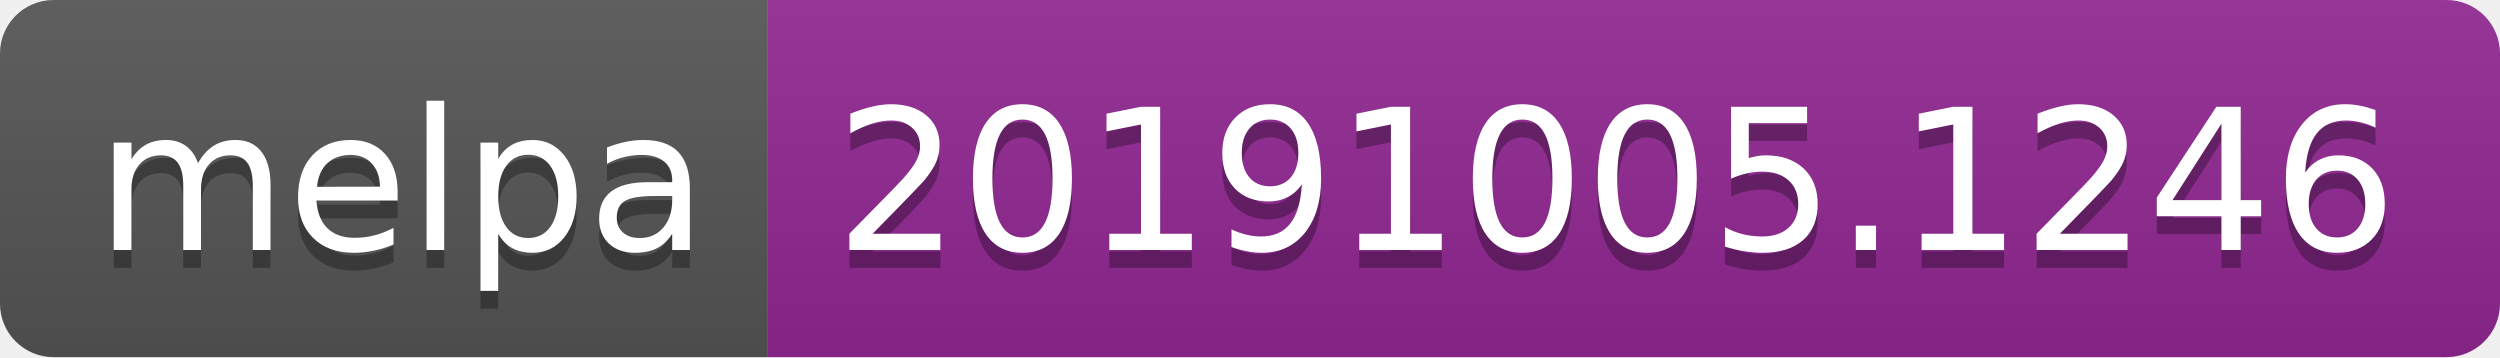
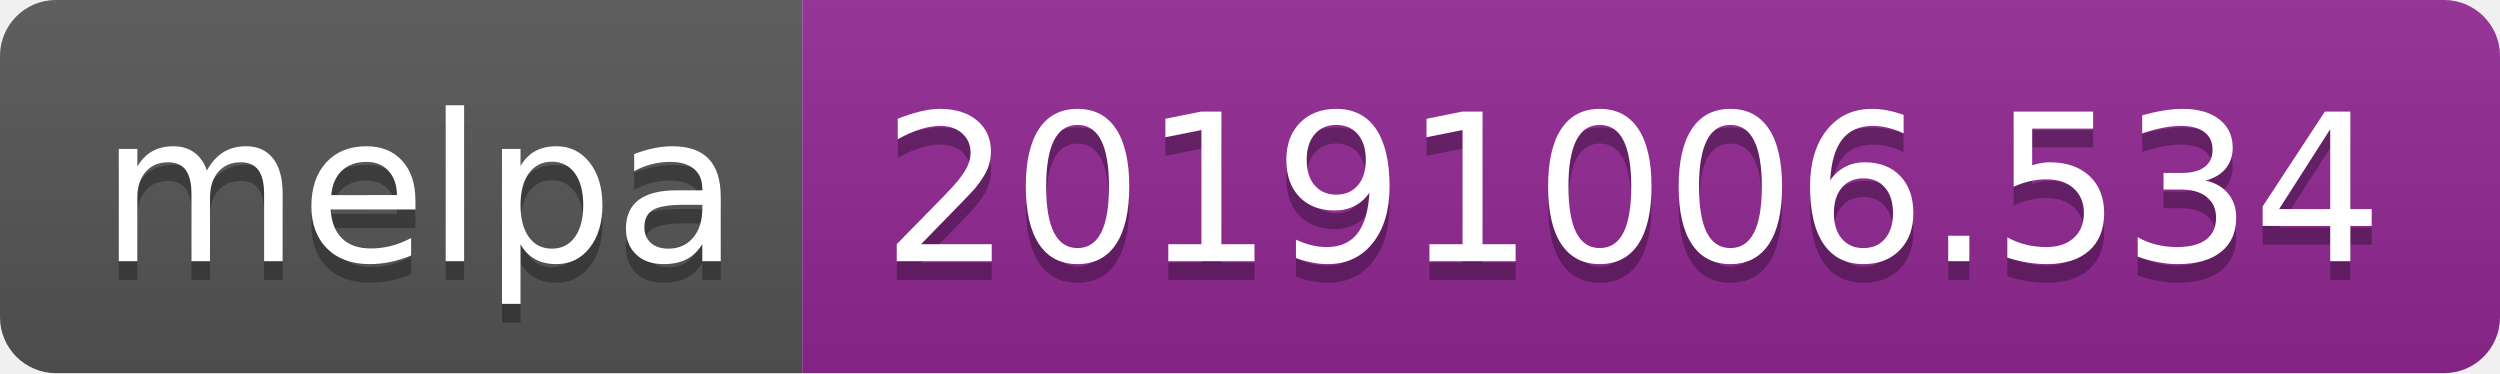
- <svg xmlns="http://www.w3.org/2000/svg" width="140" height="20">
+ <svg xmlns="http://www.w3.org/2000/svg" width="134" height="20">
  <linearGradient id="b" x2="0" y2="100%">
    <stop offset="0" stop-color="#bbb" stop-opacity=".1" />
    <stop offset="1" stop-opacity=".1" />
  </linearGradient>
  <clipPath id="a">
-     <rect width="140" height="20" rx="3" fill="#fff" />
+     <rect width="134" height="20" rx="3" fill="#fff" />
  </clipPath>
  <g clip-path="url(#a)">
    <path fill="#555" d="M0 0h43v20H0z" />
-     <path fill="#922793" d="M43 0h97v20H43z" />
-     <path fill="url(#b)" d="M0 0h140v20H0z" />
+     <path fill="#922793" d="M43 0h91v20H43z" />
+     <path fill="url(#b)" d="M0 0h134v20H0z" />
  </g>
  <g fill="#fff" text-anchor="middle" font-family="DejaVu Sans,Verdana,Geneva,sans-serif" font-size="110">
    <text x="225" y="150" fill="#010101" fill-opacity=".3" transform="scale(.1)" textLength="330">melpa</text>
    <text x="225" y="140" transform="scale(.1)" textLength="330">melpa</text>
-     <text x="905" y="150" fill="#010101" fill-opacity=".3" transform="scale(.1)" textLength="870">20191005.1246</text>
-     <text x="905" y="140" transform="scale(.1)" textLength="870">20191005.1246</text>
+     <text x="875" y="150" fill="#010101" fill-opacity=".3" transform="scale(.1)" textLength="810">20191006.534</text>
+     <text x="875" y="140" transform="scale(.1)" textLength="810">20191006.534</text>
  </g>
</svg>
